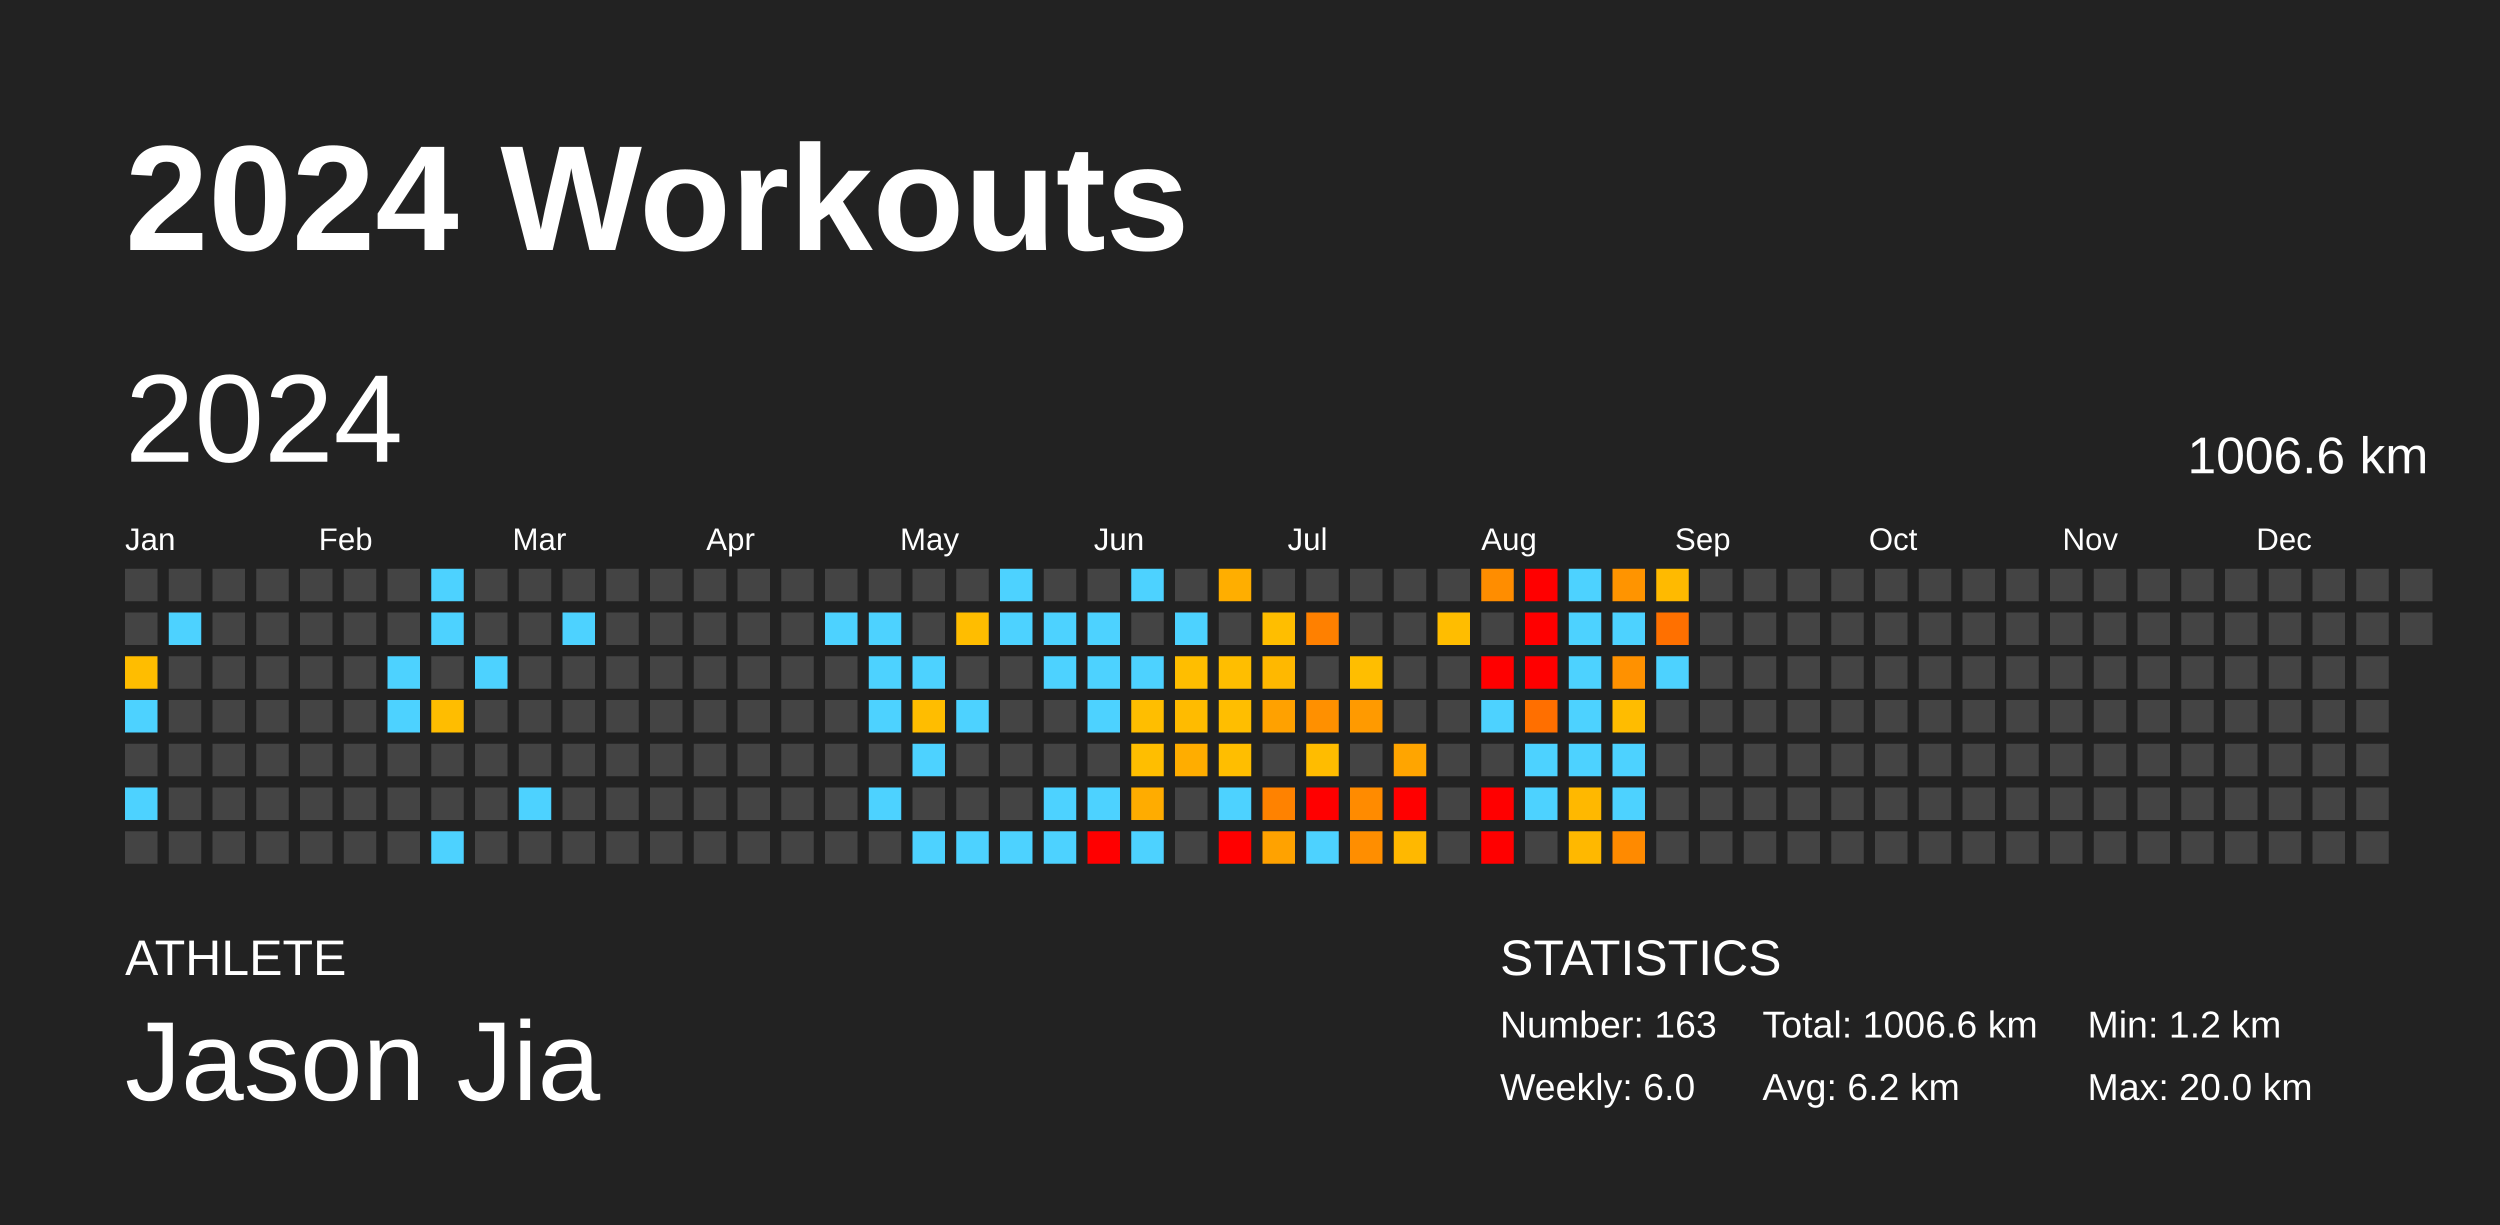
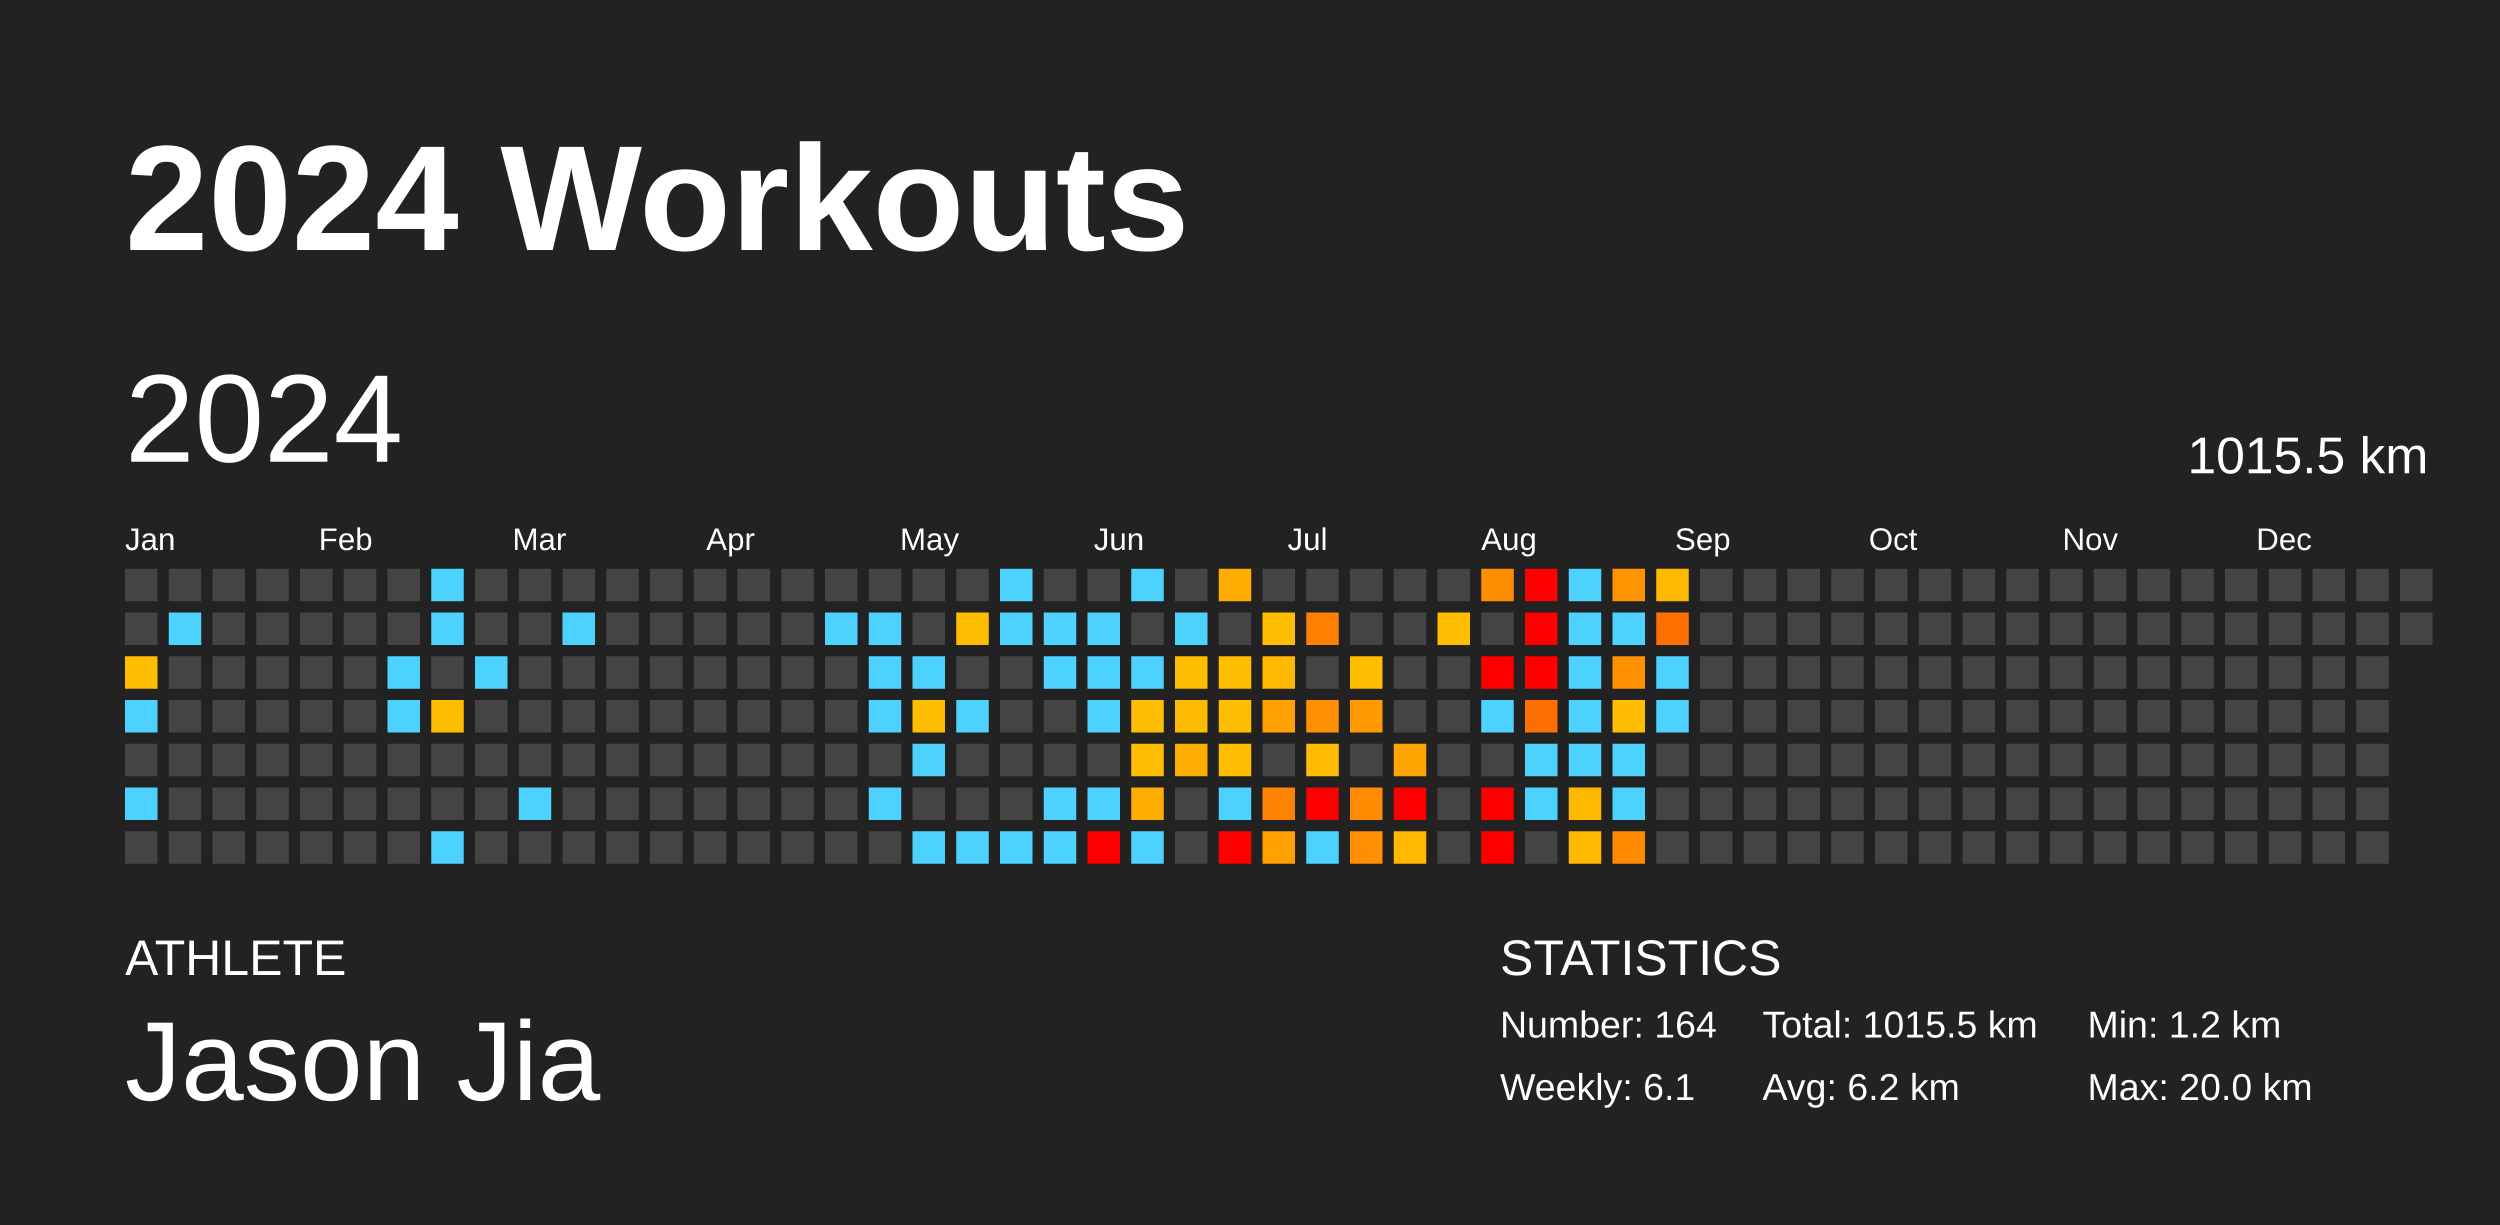
<svg xmlns="http://www.w3.org/2000/svg" baseProfile="full" height="98mm" version="1.1" viewBox="0,0,200,98" width="200mm">
  <defs />
  <rect fill="#222222" height="98" width="200" x="0" y="0" />
  <text fill="#FFFFFF" style="font-size:12px; font-family:Arial; font-weight:bold;" x="10" y="20">2024 Workouts</text>
  <text fill="#FFFFFF" style="font-size:4px; font-family:Arial" x="10" y="78">ATHLETE</text>
  <text fill="#FFFFFF" style="font-size:9px; font-family:Arial" x="10" y="88">Jason Jia</text>
  <text fill="#FFFFFF" style="font-size:4px; font-family:Arial" x="120" y="78">STATISTICS</text>
-   <text fill="#FFFFFF" style="font-size:3px; font-family:Arial" x="120" y="83">Number: 163</text>
-   <text fill="#FFFFFF" style="font-size:3px; font-family:Arial" x="120" y="88">Weekly: 6.0</text>
-   <text fill="#FFFFFF" style="font-size:3px; font-family:Arial" x="141" y="83">Total: 1006.6 km</text>
+   <text fill="#FFFFFF" style="font-size:3px; font-family:Arial" x="120" y="83">Number: 164</text>
+   <text fill="#FFFFFF" style="font-size:3px; font-family:Arial" x="120" y="88">Weekly: 6.1</text>
+   <text fill="#FFFFFF" style="font-size:3px; font-family:Arial" x="141" y="83">Total: 1015.5 km</text>
  <text fill="#FFFFFF" style="font-size:3px; font-family:Arial" x="141" y="88">Avg: 6.2 km</text>
  <text fill="#FFFFFF" style="font-size:3px; font-family:Arial" x="167" y="83">Min: 1.2 km</text>
  <text fill="#FFFFFF" style="font-size:3px; font-family:Arial" x="167" y="88">Max: 20.0 km</text>
  <text dominant-baseline="hanging" fill="#FFFFFF" style="font-size:10.0px; font-family:Arial;" x="10" y="30">2024</text>
-   <text dominant-baseline="hanging" fill="#FFFFFF" style="font-size:4.125px; font-family:Arial;" x="175" y="35">1006.6 km</text>
+   <text dominant-baseline="hanging" fill="#FFFFFF" style="font-size:4.125px; font-family:Arial;" x="175" y="35">1015.5 km</text>
  <text fill="#FFFFFF" style="font-size:2.5px; font-family:Arial" x="10.0" y="44">Jan</text>
  <text fill="#FFFFFF" style="font-size:2.5px; font-family:Arial" x="25.5" y="44">Feb</text>
  <text fill="#FFFFFF" style="font-size:2.5px; font-family:Arial" x="41.0" y="44">Mar</text>
  <text fill="#FFFFFF" style="font-size:2.5px; font-family:Arial" x="56.5" y="44">Apr</text>
  <text fill="#FFFFFF" style="font-size:2.5px; font-family:Arial" x="72.0" y="44">May</text>
  <text fill="#FFFFFF" style="font-size:2.5px; font-family:Arial" x="87.5" y="44">Jun</text>
  <text fill="#FFFFFF" style="font-size:2.5px; font-family:Arial" x="103.0" y="44">Jul</text>
  <text fill="#FFFFFF" style="font-size:2.5px; font-family:Arial" x="118.5" y="44">Aug</text>
  <text fill="#FFFFFF" style="font-size:2.5px; font-family:Arial" x="134.0" y="44">Sep</text>
  <text fill="#FFFFFF" style="font-size:2.5px; font-family:Arial" x="149.5" y="44">Oct</text>
  <text fill="#FFFFFF" style="font-size:2.5px; font-family:Arial" x="165.0" y="44">Nov</text>
  <text fill="#FFFFFF" style="font-size:2.5px; font-family:Arial" x="180.5" y="44">Dec</text>
  <rect fill="#444444" height="2.6" width="2.6" x="10.0" y="45.5" />
  <rect fill="#444444" height="2.6" width="2.6" x="10.0" y="49.0" />
  <rect fill="#ffbd00" height="2.6" width="2.6" x="10.0" y="52.5" />
  <rect fill="#4dd2ff" height="2.6" width="2.6" x="10.0" y="56.0" />
  <rect fill="#444444" height="2.6" width="2.6" x="10.0" y="59.5" />
  <rect fill="#4dd2ff" height="2.6" width="2.6" x="10.0" y="63.0" />
  <rect fill="#444444" height="2.6" width="2.6" x="10.0" y="66.5" />
  <rect fill="#444444" height="2.6" width="2.6" x="13.5" y="45.5" />
  <rect fill="#4dd2ff" height="2.6" width="2.6" x="13.5" y="49.0" />
  <rect fill="#444444" height="2.6" width="2.6" x="13.5" y="52.5" />
  <rect fill="#444444" height="2.6" width="2.6" x="13.5" y="56.0" />
  <rect fill="#444444" height="2.6" width="2.6" x="13.5" y="59.5" />
  <rect fill="#444444" height="2.6" width="2.6" x="13.5" y="63.0" />
  <rect fill="#444444" height="2.6" width="2.6" x="13.5" y="66.5" />
  <rect fill="#444444" height="2.6" width="2.6" x="17.0" y="45.5" />
  <rect fill="#444444" height="2.6" width="2.6" x="17.0" y="49.0" />
  <rect fill="#444444" height="2.6" width="2.6" x="17.0" y="52.5" />
  <rect fill="#444444" height="2.6" width="2.6" x="17.0" y="56.0" />
  <rect fill="#444444" height="2.6" width="2.6" x="17.0" y="59.5" />
  <rect fill="#444444" height="2.6" width="2.6" x="17.0" y="63.0" />
  <rect fill="#444444" height="2.6" width="2.6" x="17.0" y="66.5" />
  <rect fill="#444444" height="2.6" width="2.6" x="20.5" y="45.5" />
  <rect fill="#444444" height="2.6" width="2.6" x="20.5" y="49.0" />
  <rect fill="#444444" height="2.6" width="2.6" x="20.5" y="52.5" />
  <rect fill="#444444" height="2.6" width="2.6" x="20.5" y="56.0" />
  <rect fill="#444444" height="2.6" width="2.6" x="20.5" y="59.5" />
  <rect fill="#444444" height="2.6" width="2.6" x="20.5" y="63.0" />
  <rect fill="#444444" height="2.6" width="2.6" x="20.5" y="66.5" />
  <rect fill="#444444" height="2.6" width="2.6" x="24.0" y="45.5" />
  <rect fill="#444444" height="2.6" width="2.6" x="24.0" y="49.0" />
  <rect fill="#444444" height="2.6" width="2.6" x="24.0" y="52.5" />
  <rect fill="#444444" height="2.6" width="2.6" x="24.0" y="56.0" />
  <rect fill="#444444" height="2.6" width="2.6" x="24.0" y="59.5" />
  <rect fill="#444444" height="2.6" width="2.6" x="24.0" y="63.0" />
  <rect fill="#444444" height="2.6" width="2.6" x="24.0" y="66.5" />
  <rect fill="#444444" height="2.6" width="2.6" x="27.5" y="45.5" />
  <rect fill="#444444" height="2.6" width="2.6" x="27.5" y="49.0" />
  <rect fill="#444444" height="2.6" width="2.6" x="27.5" y="52.5" />
  <rect fill="#444444" height="2.6" width="2.6" x="27.5" y="56.0" />
  <rect fill="#444444" height="2.6" width="2.6" x="27.5" y="59.5" />
  <rect fill="#444444" height="2.6" width="2.6" x="27.5" y="63.0" />
  <rect fill="#444444" height="2.6" width="2.6" x="27.5" y="66.5" />
  <rect fill="#444444" height="2.6" width="2.6" x="31.0" y="45.5" />
  <rect fill="#444444" height="2.6" width="2.6" x="31.0" y="49.0" />
  <rect fill="#4dd2ff" height="2.6" width="2.6" x="31.0" y="52.5" />
  <rect fill="#4dd2ff" height="2.6" width="2.6" x="31.0" y="56.0" />
  <rect fill="#444444" height="2.6" width="2.6" x="31.0" y="59.5" />
  <rect fill="#444444" height="2.6" width="2.6" x="31.0" y="63.0" />
  <rect fill="#444444" height="2.6" width="2.6" x="31.0" y="66.5" />
  <rect fill="#4dd2ff" height="2.6" width="2.6" x="34.5" y="45.5" />
  <rect fill="#4dd2ff" height="2.6" width="2.6" x="34.5" y="49.0" />
  <rect fill="#444444" height="2.6" width="2.6" x="34.5" y="52.5" />
  <rect fill="#ffbd00" height="2.6" width="2.6" x="34.5" y="56.0" />
  <rect fill="#444444" height="2.6" width="2.6" x="34.5" y="59.5" />
  <rect fill="#444444" height="2.6" width="2.6" x="34.5" y="63.0" />
  <rect fill="#4dd2ff" height="2.6" width="2.6" x="34.5" y="66.5" />
  <rect fill="#444444" height="2.6" width="2.6" x="38.0" y="45.5" />
  <rect fill="#444444" height="2.6" width="2.6" x="38.0" y="49.0" />
  <rect fill="#4dd2ff" height="2.6" width="2.6" x="38.0" y="52.5" />
  <rect fill="#444444" height="2.6" width="2.6" x="38.0" y="56.0" />
  <rect fill="#444444" height="2.6" width="2.6" x="38.0" y="59.5" />
  <rect fill="#444444" height="2.6" width="2.6" x="38.0" y="63.0" />
  <rect fill="#444444" height="2.6" width="2.6" x="38.0" y="66.5" />
  <rect fill="#444444" height="2.6" width="2.6" x="41.5" y="45.5" />
  <rect fill="#444444" height="2.6" width="2.6" x="41.5" y="49.0" />
  <rect fill="#444444" height="2.6" width="2.6" x="41.5" y="52.5" />
  <rect fill="#444444" height="2.6" width="2.6" x="41.5" y="56.0" />
  <rect fill="#444444" height="2.6" width="2.6" x="41.5" y="59.5" />
  <rect fill="#4dd2ff" height="2.6" width="2.6" x="41.5" y="63.0" />
  <rect fill="#444444" height="2.6" width="2.6" x="41.5" y="66.5" />
  <rect fill="#444444" height="2.6" width="2.6" x="45.0" y="45.5" />
  <rect fill="#4dd2ff" height="2.6" width="2.6" x="45.0" y="49.0" />
  <rect fill="#444444" height="2.6" width="2.6" x="45.0" y="52.5" />
  <rect fill="#444444" height="2.6" width="2.6" x="45.0" y="56.0" />
  <rect fill="#444444" height="2.6" width="2.6" x="45.0" y="59.5" />
  <rect fill="#444444" height="2.6" width="2.6" x="45.0" y="63.0" />
  <rect fill="#444444" height="2.6" width="2.6" x="45.0" y="66.5" />
  <rect fill="#444444" height="2.6" width="2.6" x="48.5" y="45.5" />
  <rect fill="#444444" height="2.6" width="2.6" x="48.5" y="49.0" />
  <rect fill="#444444" height="2.6" width="2.6" x="48.5" y="52.5" />
  <rect fill="#444444" height="2.6" width="2.6" x="48.5" y="56.0" />
  <rect fill="#444444" height="2.6" width="2.6" x="48.5" y="59.5" />
  <rect fill="#444444" height="2.6" width="2.6" x="48.5" y="63.0" />
  <rect fill="#444444" height="2.6" width="2.6" x="48.5" y="66.5" />
  <rect fill="#444444" height="2.6" width="2.6" x="52.0" y="45.5" />
  <rect fill="#444444" height="2.6" width="2.6" x="52.0" y="49.0" />
  <rect fill="#444444" height="2.6" width="2.6" x="52.0" y="52.5" />
  <rect fill="#444444" height="2.6" width="2.6" x="52.0" y="56.0" />
  <rect fill="#444444" height="2.6" width="2.6" x="52.0" y="59.5" />
  <rect fill="#444444" height="2.6" width="2.6" x="52.0" y="63.0" />
  <rect fill="#444444" height="2.6" width="2.6" x="52.0" y="66.5" />
  <rect fill="#444444" height="2.6" width="2.6" x="55.5" y="45.5" />
  <rect fill="#444444" height="2.6" width="2.6" x="55.5" y="49.0" />
  <rect fill="#444444" height="2.6" width="2.6" x="55.5" y="52.5" />
  <rect fill="#444444" height="2.6" width="2.6" x="55.5" y="56.0" />
  <rect fill="#444444" height="2.6" width="2.6" x="55.5" y="59.5" />
  <rect fill="#444444" height="2.6" width="2.6" x="55.5" y="63.0" />
  <rect fill="#444444" height="2.6" width="2.6" x="55.5" y="66.5" />
  <rect fill="#444444" height="2.6" width="2.6" x="59.0" y="45.5" />
  <rect fill="#444444" height="2.6" width="2.6" x="59.0" y="49.0" />
  <rect fill="#444444" height="2.6" width="2.6" x="59.0" y="52.5" />
  <rect fill="#444444" height="2.6" width="2.6" x="59.0" y="56.0" />
  <rect fill="#444444" height="2.6" width="2.6" x="59.0" y="59.5" />
  <rect fill="#444444" height="2.6" width="2.6" x="59.0" y="63.0" />
  <rect fill="#444444" height="2.6" width="2.6" x="59.0" y="66.5" />
  <rect fill="#444444" height="2.6" width="2.6" x="62.5" y="45.5" />
  <rect fill="#444444" height="2.6" width="2.6" x="62.5" y="49.0" />
  <rect fill="#444444" height="2.6" width="2.6" x="62.5" y="52.5" />
  <rect fill="#444444" height="2.6" width="2.6" x="62.5" y="56.0" />
  <rect fill="#444444" height="2.6" width="2.6" x="62.5" y="59.5" />
  <rect fill="#444444" height="2.6" width="2.6" x="62.5" y="63.0" />
  <rect fill="#444444" height="2.6" width="2.6" x="62.5" y="66.5" />
  <rect fill="#444444" height="2.6" width="2.6" x="66.0" y="45.5" />
  <rect fill="#4dd2ff" height="2.6" width="2.6" x="66.0" y="49.0" />
  <rect fill="#444444" height="2.6" width="2.6" x="66.0" y="52.5" />
  <rect fill="#444444" height="2.6" width="2.6" x="66.0" y="56.0" />
  <rect fill="#444444" height="2.6" width="2.6" x="66.0" y="59.5" />
  <rect fill="#444444" height="2.6" width="2.6" x="66.0" y="63.0" />
  <rect fill="#444444" height="2.6" width="2.6" x="66.0" y="66.5" />
  <rect fill="#444444" height="2.6" width="2.6" x="69.5" y="45.5" />
  <rect fill="#4dd2ff" height="2.6" width="2.6" x="69.5" y="49.0" />
  <rect fill="#4dd2ff" height="2.6" width="2.6" x="69.5" y="52.5" />
  <rect fill="#4dd2ff" height="2.6" width="2.6" x="69.5" y="56.0" />
  <rect fill="#444444" height="2.6" width="2.6" x="69.5" y="59.5" />
  <rect fill="#4dd2ff" height="2.6" width="2.6" x="69.5" y="63.0" />
  <rect fill="#444444" height="2.6" width="2.6" x="69.5" y="66.5" />
  <rect fill="#444444" height="2.6" width="2.6" x="73.0" y="45.5" />
  <rect fill="#444444" height="2.6" width="2.6" x="73.0" y="49.0" />
  <rect fill="#4dd2ff" height="2.6" width="2.6" x="73.0" y="52.5" />
  <rect fill="#ffbd00" height="2.6" width="2.6" x="73.0" y="56.0" />
  <rect fill="#4dd2ff" height="2.6" width="2.6" x="73.0" y="59.5" />
  <rect fill="#444444" height="2.6" width="2.6" x="73.0" y="63.0" />
  <rect fill="#4dd2ff" height="2.6" width="2.6" x="73.0" y="66.5" />
  <rect fill="#444444" height="2.6" width="2.6" x="76.5" y="45.5" />
  <rect fill="#ffbd00" height="2.6" width="2.6" x="76.5" y="49.0" />
  <rect fill="#444444" height="2.6" width="2.6" x="76.5" y="52.5" />
  <rect fill="#4dd2ff" height="2.6" width="2.6" x="76.5" y="56.0" />
  <rect fill="#444444" height="2.6" width="2.6" x="76.5" y="59.5" />
  <rect fill="#444444" height="2.6" width="2.6" x="76.5" y="63.0" />
  <rect fill="#4dd2ff" height="2.6" width="2.6" x="76.5" y="66.5" />
  <rect fill="#4dd2ff" height="2.6" width="2.6" x="80.0" y="45.5" />
  <rect fill="#4dd2ff" height="2.6" width="2.6" x="80.0" y="49.0" />
  <rect fill="#444444" height="2.6" width="2.6" x="80.0" y="52.5" />
  <rect fill="#444444" height="2.6" width="2.6" x="80.0" y="56.0" />
  <rect fill="#444444" height="2.6" width="2.6" x="80.0" y="59.5" />
  <rect fill="#444444" height="2.6" width="2.6" x="80.0" y="63.0" />
  <rect fill="#4dd2ff" height="2.6" width="2.6" x="80.0" y="66.5" />
  <rect fill="#444444" height="2.6" width="2.6" x="83.5" y="45.5" />
  <rect fill="#4dd2ff" height="2.6" width="2.6" x="83.5" y="49.0" />
  <rect fill="#4dd2ff" height="2.6" width="2.6" x="83.5" y="52.5" />
  <rect fill="#444444" height="2.6" width="2.6" x="83.5" y="56.0" />
  <rect fill="#444444" height="2.6" width="2.6" x="83.5" y="59.5" />
  <rect fill="#4dd2ff" height="2.6" width="2.6" x="83.5" y="63.0" />
  <rect fill="#4dd2ff" height="2.6" width="2.6" x="83.5" y="66.5" />
  <rect fill="#444444" height="2.6" width="2.6" x="87.0" y="45.5" />
  <rect fill="#4dd2ff" height="2.6" width="2.6" x="87.0" y="49.0" />
  <rect fill="#4dd2ff" height="2.6" width="2.6" x="87.0" y="52.5" />
  <rect fill="#4dd2ff" height="2.6" width="2.6" x="87.0" y="56.0" />
  <rect fill="#444444" height="2.6" width="2.6" x="87.0" y="59.5" />
  <rect fill="#4dd2ff" height="2.6" width="2.6" x="87.0" y="63.0" />
  <rect fill="red" height="2.6" width="2.6" x="87.0" y="66.5" />
  <rect fill="#4dd2ff" height="2.6" width="2.6" x="90.5" y="45.5" />
  <rect fill="#444444" height="2.6" width="2.6" x="90.5" y="49.0" />
  <rect fill="#4dd2ff" height="2.6" width="2.6" x="90.5" y="52.5" />
  <rect fill="#ffbe00" height="2.6" width="2.6" x="90.5" y="56.0" />
  <rect fill="#ffbe00" height="2.6" width="2.6" x="90.5" y="59.5" />
  <rect fill="#ffac00" height="2.6" width="2.6" x="90.5" y="63.0" />
  <rect fill="#4dd2ff" height="2.6" width="2.6" x="90.5" y="66.5" />
  <rect fill="#444444" height="2.6" width="2.6" x="94.0" y="45.5" />
  <rect fill="#4dd2ff" height="2.6" width="2.6" x="94.0" y="49.0" />
  <rect fill="#ffbe00" height="2.6" width="2.6" x="94.0" y="52.5" />
  <rect fill="#ffbb00" height="2.6" width="2.6" x="94.0" y="56.0" />
  <rect fill="#ffad00" height="2.6" width="2.6" x="94.0" y="59.5" />
  <rect fill="#444444" height="2.6" width="2.6" x="94.0" y="63.0" />
  <rect fill="#444444" height="2.6" width="2.6" x="94.0" y="66.5" />
  <rect fill="#ffae00" height="2.6" width="2.6" x="97.5" y="45.5" />
  <rect fill="#444444" height="2.6" width="2.6" x="97.5" y="49.0" />
  <rect fill="#ffbe00" height="2.6" width="2.6" x="97.5" y="52.5" />
  <rect fill="#ffbe00" height="2.6" width="2.6" x="97.5" y="56.0" />
  <rect fill="#ffbe00" height="2.6" width="2.6" x="97.5" y="59.5" />
  <rect fill="#4dd2ff" height="2.6" width="2.6" x="97.5" y="63.0" />
  <rect fill="red" height="2.6" width="2.6" x="97.5" y="66.5" />
  <rect fill="#444444" height="2.6" width="2.6" x="101.0" y="45.5" />
  <rect fill="#ffbe00" height="2.6" width="2.6" x="101.0" y="49.0" />
  <rect fill="#ffb800" height="2.6" width="2.6" x="101.0" y="52.5" />
  <rect fill="#ffa100" height="2.6" width="2.6" x="101.0" y="56.0" />
  <rect fill="#444444" height="2.6" width="2.6" x="101.0" y="59.5" />
  <rect fill="#ff8200" height="2.6" width="2.6" x="101.0" y="63.0" />
  <rect fill="#ffa200" height="2.6" width="2.6" x="101.0" y="66.5" />
  <rect fill="#444444" height="2.6" width="2.6" x="104.5" y="45.5" />
  <rect fill="#ff8000" height="2.6" width="2.6" x="104.5" y="49.0" />
  <rect fill="#444444" height="2.6" width="2.6" x="104.5" y="52.5" />
  <rect fill="#ff9000" height="2.6" width="2.6" x="104.5" y="56.0" />
  <rect fill="#ffbc00" height="2.6" width="2.6" x="104.5" y="59.5" />
  <rect fill="red" height="2.6" width="2.6" x="104.5" y="63.0" />
  <rect fill="#4dd2ff" height="2.6" width="2.6" x="104.5" y="66.5" />
  <rect fill="#444444" height="2.6" width="2.6" x="108.0" y="45.5" />
  <rect fill="#444444" height="2.6" width="2.6" x="108.0" y="49.0" />
  <rect fill="#ffbe00" height="2.6" width="2.6" x="108.0" y="52.5" />
  <rect fill="#ff9a00" height="2.6" width="2.6" x="108.0" y="56.0" />
  <rect fill="#444444" height="2.6" width="2.6" x="108.0" y="59.5" />
  <rect fill="#ff8b00" height="2.6" width="2.6" x="108.0" y="63.0" />
  <rect fill="#ff8e00" height="2.6" width="2.6" x="108.0" y="66.5" />
  <rect fill="#444444" height="2.6" width="2.6" x="111.5" y="45.5" />
  <rect fill="#444444" height="2.6" width="2.6" x="111.5" y="49.0" />
  <rect fill="#444444" height="2.6" width="2.6" x="111.5" y="52.5" />
  <rect fill="#444444" height="2.6" width="2.6" x="111.5" y="56.0" />
  <rect fill="#ffa500" height="2.6" width="2.6" x="111.5" y="59.5" />
  <rect fill="red" height="2.6" width="2.6" x="111.5" y="63.0" />
  <rect fill="#ffb800" height="2.6" width="2.6" x="111.5" y="66.5" />
  <rect fill="#444444" height="2.6" width="2.6" x="115.0" y="45.5" />
  <rect fill="#ffbd00" height="2.6" width="2.6" x="115.0" y="49.0" />
  <rect fill="#444444" height="2.6" width="2.6" x="115.0" y="52.5" />
  <rect fill="#444444" height="2.6" width="2.6" x="115.0" y="56.0" />
  <rect fill="#444444" height="2.6" width="2.6" x="115.0" y="59.5" />
  <rect fill="#444444" height="2.6" width="2.6" x="115.0" y="63.0" />
  <rect fill="#444444" height="2.6" width="2.6" x="115.0" y="66.5" />
  <rect fill="#ff8d00" height="2.6" width="2.6" x="118.5" y="45.5" />
  <rect fill="#444444" height="2.6" width="2.6" x="118.5" y="49.0" />
  <rect fill="red" height="2.6" width="2.6" x="118.5" y="52.5" />
  <rect fill="#4dd2ff" height="2.6" width="2.6" x="118.5" y="56.0" />
  <rect fill="#444444" height="2.6" width="2.6" x="118.5" y="59.5" />
  <rect fill="red" height="2.6" width="2.6" x="118.5" y="63.0" />
  <rect fill="red" height="2.6" width="2.6" x="118.5" y="66.5" />
  <rect fill="red" height="2.6" width="2.6" x="122.0" y="45.5" />
  <rect fill="red" height="2.6" width="2.6" x="122.0" y="49.0" />
  <rect fill="red" height="2.6" width="2.6" x="122.0" y="52.5" />
  <rect fill="#ff6f00" height="2.6" width="2.6" x="122.0" y="56.0" />
  <rect fill="#4dd2ff" height="2.6" width="2.6" x="122.0" y="59.5" />
  <rect fill="#4dd2ff" height="2.6" width="2.6" x="122.0" y="63.0" />
  <rect fill="#444444" height="2.6" width="2.6" x="122.0" y="66.5" />
  <rect fill="#4dd2ff" height="2.6" width="2.6" x="125.5" y="45.5" />
  <rect fill="#4dd2ff" height="2.6" width="2.6" x="125.5" y="49.0" />
  <rect fill="#4dd2ff" height="2.6" width="2.6" x="125.5" y="52.5" />
  <rect fill="#4dd2ff" height="2.6" width="2.6" x="125.5" y="56.0" />
  <rect fill="#4dd2ff" height="2.6" width="2.6" x="125.5" y="59.5" />
  <rect fill="#ffb800" height="2.6" width="2.6" x="125.5" y="63.0" />
  <rect fill="#ffb800" height="2.6" width="2.6" x="125.5" y="66.5" />
  <rect fill="#ff9400" height="2.6" width="2.6" x="129.0" y="45.5" />
  <rect fill="#4dd2ff" height="2.6" width="2.6" x="129.0" y="49.0" />
  <rect fill="#ff9100" height="2.6" width="2.6" x="129.0" y="52.5" />
  <rect fill="#ffbc00" height="2.6" width="2.6" x="129.0" y="56.0" />
  <rect fill="#4dd2ff" height="2.6" width="2.6" x="129.0" y="59.5" />
  <rect fill="#4dd2ff" height="2.6" width="2.6" x="129.0" y="63.0" />
  <rect fill="#ff8a00" height="2.6" width="2.6" x="129.0" y="66.5" />
  <rect fill="#ffba00" height="2.6" width="2.6" x="132.5" y="45.5" />
  <rect fill="#ff7000" height="2.6" width="2.6" x="132.5" y="49.0" />
  <rect fill="#4dd2ff" height="2.6" width="2.6" x="132.5" y="52.5" />
-   <rect fill="#444444" height="2.6" width="2.6" x="132.5" y="56.0" />
+   <rect fill="#4dd2ff" height="2.6" width="2.6" x="132.5" y="56.0" />
  <rect fill="#444444" height="2.6" width="2.6" x="132.5" y="59.5" />
  <rect fill="#444444" height="2.6" width="2.6" x="132.5" y="63.0" />
  <rect fill="#444444" height="2.6" width="2.6" x="132.5" y="66.5" />
  <rect fill="#444444" height="2.6" width="2.6" x="136.0" y="45.5" />
  <rect fill="#444444" height="2.6" width="2.6" x="136.0" y="49.0" />
  <rect fill="#444444" height="2.6" width="2.6" x="136.0" y="52.5" />
  <rect fill="#444444" height="2.6" width="2.6" x="136.0" y="56.0" />
  <rect fill="#444444" height="2.6" width="2.6" x="136.0" y="59.5" />
  <rect fill="#444444" height="2.6" width="2.6" x="136.0" y="63.0" />
  <rect fill="#444444" height="2.6" width="2.6" x="136.0" y="66.5" />
  <rect fill="#444444" height="2.6" width="2.6" x="139.5" y="45.5" />
  <rect fill="#444444" height="2.6" width="2.6" x="139.5" y="49.0" />
  <rect fill="#444444" height="2.6" width="2.6" x="139.5" y="52.5" />
  <rect fill="#444444" height="2.6" width="2.6" x="139.5" y="56.0" />
  <rect fill="#444444" height="2.6" width="2.6" x="139.5" y="59.5" />
  <rect fill="#444444" height="2.6" width="2.6" x="139.5" y="63.0" />
  <rect fill="#444444" height="2.6" width="2.6" x="139.5" y="66.5" />
  <rect fill="#444444" height="2.6" width="2.6" x="143.0" y="45.5" />
  <rect fill="#444444" height="2.6" width="2.6" x="143.0" y="49.0" />
  <rect fill="#444444" height="2.6" width="2.6" x="143.0" y="52.5" />
  <rect fill="#444444" height="2.6" width="2.6" x="143.0" y="56.0" />
  <rect fill="#444444" height="2.6" width="2.6" x="143.0" y="59.5" />
  <rect fill="#444444" height="2.6" width="2.6" x="143.0" y="63.0" />
  <rect fill="#444444" height="2.6" width="2.6" x="143.0" y="66.5" />
  <rect fill="#444444" height="2.6" width="2.6" x="146.5" y="45.5" />
  <rect fill="#444444" height="2.6" width="2.6" x="146.5" y="49.0" />
  <rect fill="#444444" height="2.6" width="2.6" x="146.5" y="52.5" />
  <rect fill="#444444" height="2.6" width="2.6" x="146.5" y="56.0" />
  <rect fill="#444444" height="2.6" width="2.6" x="146.5" y="59.5" />
  <rect fill="#444444" height="2.6" width="2.6" x="146.5" y="63.0" />
  <rect fill="#444444" height="2.6" width="2.6" x="146.5" y="66.5" />
  <rect fill="#444444" height="2.6" width="2.6" x="150.0" y="45.5" />
  <rect fill="#444444" height="2.6" width="2.6" x="150.0" y="49.0" />
  <rect fill="#444444" height="2.6" width="2.6" x="150.0" y="52.5" />
  <rect fill="#444444" height="2.6" width="2.6" x="150.0" y="56.0" />
  <rect fill="#444444" height="2.6" width="2.6" x="150.0" y="59.5" />
  <rect fill="#444444" height="2.6" width="2.6" x="150.0" y="63.0" />
  <rect fill="#444444" height="2.6" width="2.6" x="150.0" y="66.5" />
  <rect fill="#444444" height="2.6" width="2.6" x="153.5" y="45.5" />
  <rect fill="#444444" height="2.6" width="2.6" x="153.5" y="49.0" />
  <rect fill="#444444" height="2.6" width="2.6" x="153.5" y="52.5" />
  <rect fill="#444444" height="2.6" width="2.6" x="153.5" y="56.0" />
  <rect fill="#444444" height="2.6" width="2.6" x="153.5" y="59.5" />
  <rect fill="#444444" height="2.6" width="2.6" x="153.5" y="63.0" />
  <rect fill="#444444" height="2.6" width="2.6" x="153.5" y="66.5" />
  <rect fill="#444444" height="2.6" width="2.6" x="157.0" y="45.5" />
  <rect fill="#444444" height="2.6" width="2.6" x="157.0" y="49.0" />
  <rect fill="#444444" height="2.6" width="2.6" x="157.0" y="52.5" />
  <rect fill="#444444" height="2.6" width="2.6" x="157.0" y="56.0" />
  <rect fill="#444444" height="2.6" width="2.6" x="157.0" y="59.5" />
  <rect fill="#444444" height="2.6" width="2.6" x="157.0" y="63.0" />
  <rect fill="#444444" height="2.6" width="2.6" x="157.0" y="66.5" />
  <rect fill="#444444" height="2.6" width="2.6" x="160.5" y="45.5" />
  <rect fill="#444444" height="2.6" width="2.6" x="160.5" y="49.0" />
  <rect fill="#444444" height="2.6" width="2.6" x="160.5" y="52.5" />
  <rect fill="#444444" height="2.6" width="2.6" x="160.5" y="56.0" />
  <rect fill="#444444" height="2.6" width="2.6" x="160.5" y="59.5" />
  <rect fill="#444444" height="2.6" width="2.6" x="160.5" y="63.0" />
  <rect fill="#444444" height="2.6" width="2.6" x="160.5" y="66.5" />
  <rect fill="#444444" height="2.6" width="2.6" x="164.0" y="45.5" />
  <rect fill="#444444" height="2.6" width="2.6" x="164.0" y="49.0" />
  <rect fill="#444444" height="2.6" width="2.6" x="164.0" y="52.5" />
  <rect fill="#444444" height="2.6" width="2.6" x="164.0" y="56.0" />
  <rect fill="#444444" height="2.6" width="2.6" x="164.0" y="59.5" />
  <rect fill="#444444" height="2.6" width="2.6" x="164.0" y="63.0" />
  <rect fill="#444444" height="2.6" width="2.6" x="164.0" y="66.5" />
  <rect fill="#444444" height="2.6" width="2.6" x="167.5" y="45.5" />
  <rect fill="#444444" height="2.6" width="2.6" x="167.5" y="49.0" />
  <rect fill="#444444" height="2.6" width="2.6" x="167.5" y="52.5" />
  <rect fill="#444444" height="2.6" width="2.6" x="167.5" y="56.0" />
  <rect fill="#444444" height="2.6" width="2.6" x="167.5" y="59.5" />
  <rect fill="#444444" height="2.6" width="2.6" x="167.5" y="63.0" />
  <rect fill="#444444" height="2.6" width="2.6" x="167.5" y="66.5" />
  <rect fill="#444444" height="2.6" width="2.6" x="171.0" y="45.5" />
  <rect fill="#444444" height="2.6" width="2.6" x="171.0" y="49.0" />
  <rect fill="#444444" height="2.6" width="2.6" x="171.0" y="52.5" />
  <rect fill="#444444" height="2.6" width="2.6" x="171.0" y="56.0" />
  <rect fill="#444444" height="2.6" width="2.6" x="171.0" y="59.5" />
  <rect fill="#444444" height="2.6" width="2.6" x="171.0" y="63.0" />
  <rect fill="#444444" height="2.6" width="2.6" x="171.0" y="66.5" />
  <rect fill="#444444" height="2.6" width="2.6" x="174.5" y="45.5" />
  <rect fill="#444444" height="2.6" width="2.6" x="174.5" y="49.0" />
  <rect fill="#444444" height="2.6" width="2.6" x="174.5" y="52.5" />
  <rect fill="#444444" height="2.6" width="2.6" x="174.5" y="56.0" />
  <rect fill="#444444" height="2.6" width="2.6" x="174.5" y="59.5" />
  <rect fill="#444444" height="2.6" width="2.6" x="174.5" y="63.0" />
  <rect fill="#444444" height="2.6" width="2.6" x="174.5" y="66.5" />
  <rect fill="#444444" height="2.6" width="2.6" x="178.0" y="45.5" />
  <rect fill="#444444" height="2.6" width="2.6" x="178.0" y="49.0" />
  <rect fill="#444444" height="2.6" width="2.6" x="178.0" y="52.5" />
  <rect fill="#444444" height="2.6" width="2.6" x="178.0" y="56.0" />
  <rect fill="#444444" height="2.6" width="2.6" x="178.0" y="59.5" />
  <rect fill="#444444" height="2.6" width="2.6" x="178.0" y="63.0" />
  <rect fill="#444444" height="2.6" width="2.6" x="178.0" y="66.5" />
  <rect fill="#444444" height="2.6" width="2.6" x="181.5" y="45.5" />
  <rect fill="#444444" height="2.6" width="2.6" x="181.5" y="49.0" />
  <rect fill="#444444" height="2.6" width="2.6" x="181.5" y="52.5" />
  <rect fill="#444444" height="2.6" width="2.6" x="181.5" y="56.0" />
  <rect fill="#444444" height="2.6" width="2.6" x="181.5" y="59.5" />
  <rect fill="#444444" height="2.6" width="2.6" x="181.5" y="63.0" />
  <rect fill="#444444" height="2.6" width="2.6" x="181.5" y="66.5" />
  <rect fill="#444444" height="2.6" width="2.6" x="185.0" y="45.5" />
  <rect fill="#444444" height="2.6" width="2.6" x="185.0" y="49.0" />
  <rect fill="#444444" height="2.6" width="2.6" x="185.0" y="52.5" />
  <rect fill="#444444" height="2.6" width="2.6" x="185.0" y="56.0" />
  <rect fill="#444444" height="2.6" width="2.6" x="185.0" y="59.5" />
  <rect fill="#444444" height="2.6" width="2.6" x="185.0" y="63.0" />
  <rect fill="#444444" height="2.6" width="2.6" x="185.0" y="66.5" />
  <rect fill="#444444" height="2.6" width="2.6" x="188.5" y="45.5" />
  <rect fill="#444444" height="2.6" width="2.6" x="188.5" y="49.0" />
  <rect fill="#444444" height="2.6" width="2.6" x="188.5" y="52.5" />
  <rect fill="#444444" height="2.6" width="2.6" x="188.5" y="56.0" />
  <rect fill="#444444" height="2.6" width="2.6" x="188.5" y="59.5" />
  <rect fill="#444444" height="2.6" width="2.6" x="188.5" y="63.0" />
  <rect fill="#444444" height="2.6" width="2.6" x="188.5" y="66.5" />
  <rect fill="#444444" height="2.6" width="2.6" x="192.0" y="45.5" />
  <rect fill="#444444" height="2.6" width="2.6" x="192.0" y="49.0" />
</svg>
